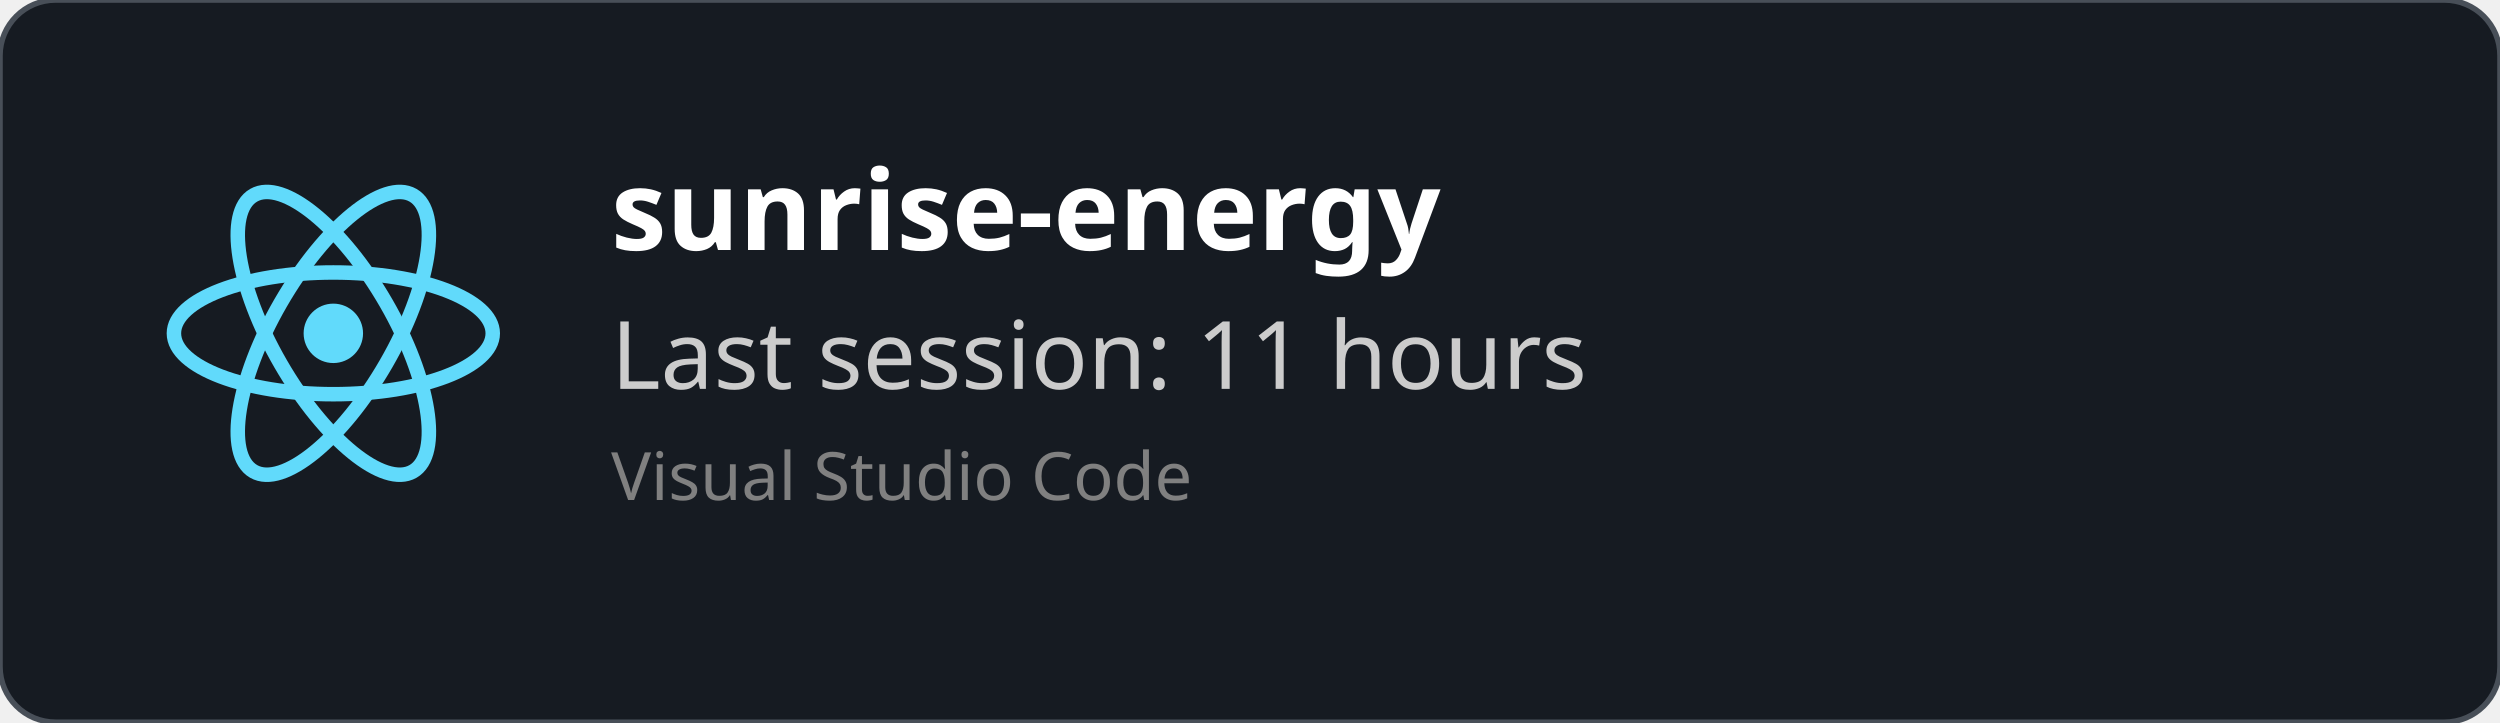
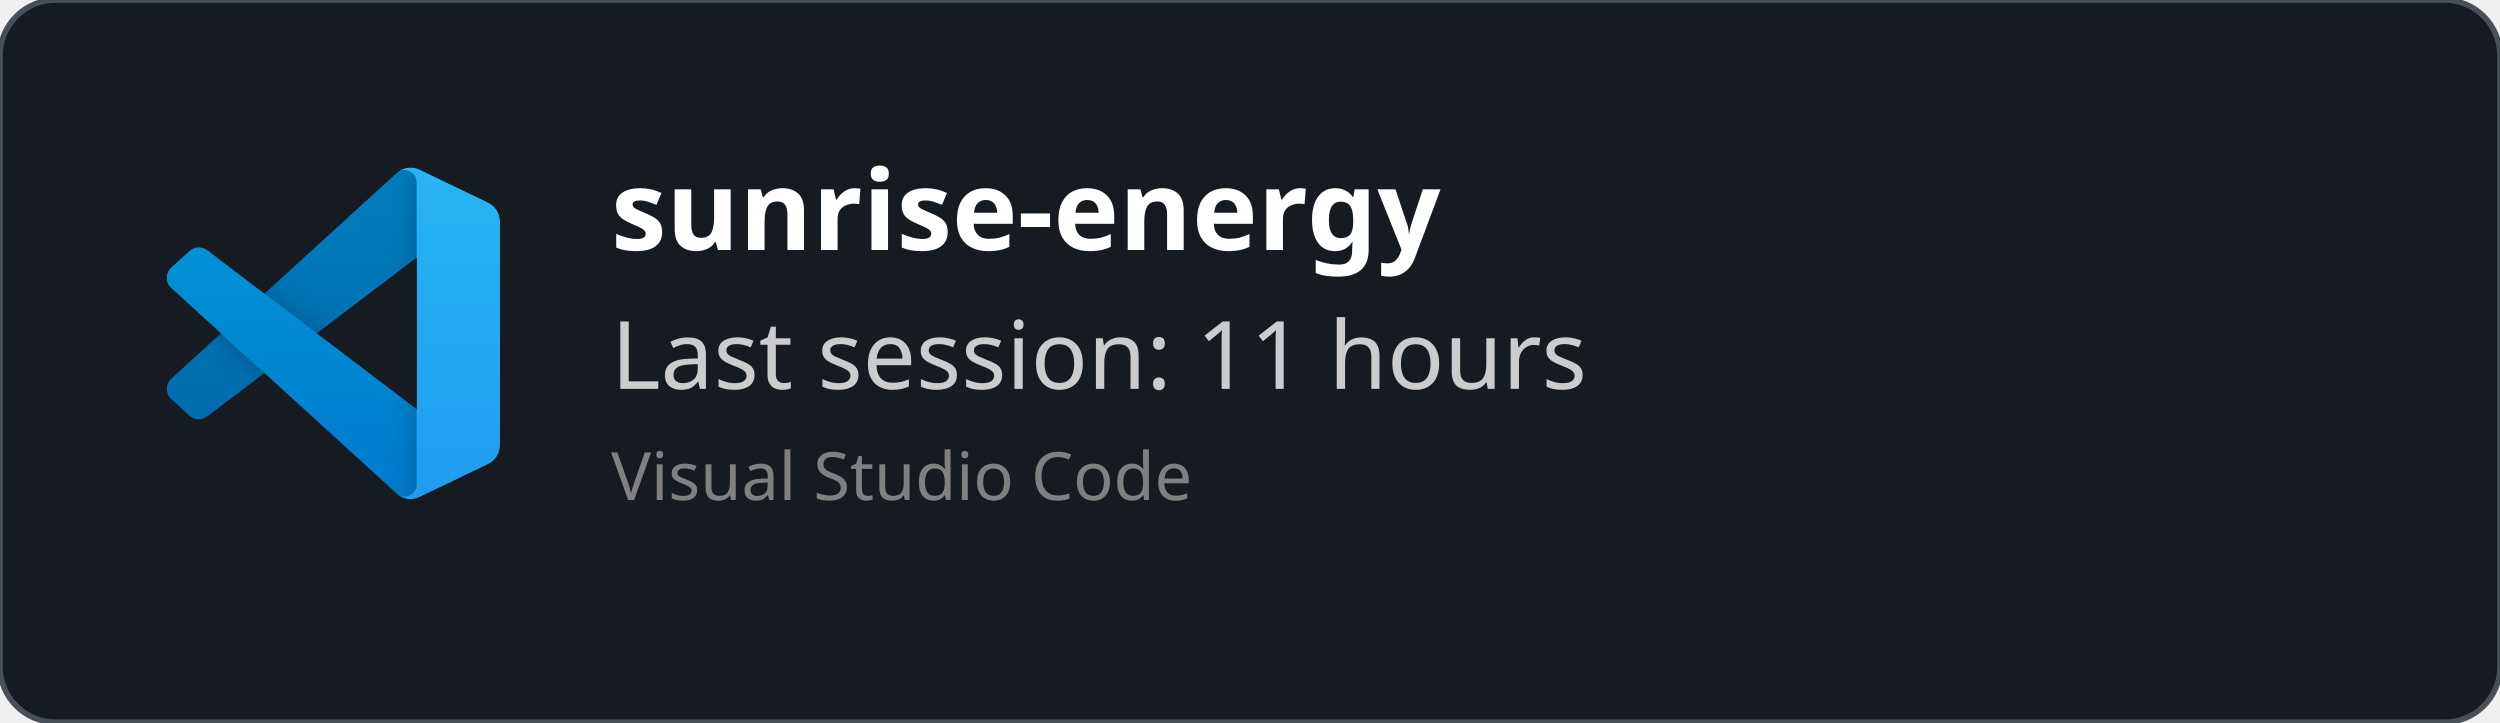
<svg xmlns="http://www.w3.org/2000/svg" width="450" height="130" viewBox="0 0 450 130" fill="none" role="img">
  <style>
    *{
        font-family: 'Segoe UI', Ubuntu, monospace
    }
    </style>
  <defs>
    <clipPath id="horizontalClip" x="20" y="20" width="500" height="200">
      <rect x="90" y="20" width="300" height="50" />
    </clipPath>
  </defs>
  <rect width="450" height="130" fill="rgba(22,27,34)" stroke="#484f58" stroke-width="1" fill-opacity="1" stroke-opacity="1" x="0" y="0" rx="10px" ry="10px">
    </rect>
-   <svg height="60" width="60" x="30" y="30" viewBox="-11.5 -10.232 23 20.463">
-     <circle cx="0" cy="0" r="2.05" fill="#61dafb" />
-     <g stroke="#61dafb" stroke-width="1" fill="none">
-       <ellipse rx="11" ry="4.2" />
-       <ellipse rx="11" ry="4.2" transform="rotate(60)" />
-       <ellipse rx="11" ry="4.2" transform="rotate(120)" />
+   <svg width="60" height="60" x="30" y="30" viewBox="0 0 100 100" fill="none" id="vscode">
+     <mask id="mask0" mask-type="alpha" maskUnits="userSpaceOnUse" x="0" y="0" width="100" height="100">
+       <path fill-rule="evenodd" clip-rule="evenodd" d="M70.912 99.317C72.487 99.931 74.283 99.891 75.873 99.126L96.461 89.22C98.624 88.179 100 85.989 100 83.587V16.413C100 14.011 98.624 11.822 96.461 10.781L75.873 0.874C73.786 -0.13 71.345 0.116 69.513 1.447C69.252 1.637 69.003 1.849 68.769 2.083L29.355 38.041L12.187 25.01C10.589 23.797 8.354 23.896 6.869 25.246L1.363 30.255C-0.453 31.906 -0.455 34.763 1.359 36.417L16.247 50L1.359 63.583C-0.455 65.237 -0.453 68.094 1.363 69.745L6.869 74.754C8.354 76.104 10.589 76.204 12.187 74.99L29.355 61.959L68.769 97.917C69.392 98.541 70.125 99.01 70.912 99.317ZM75.015 27.299L45.109 50L75.015 72.701V27.299Z" fill="white" />
+     </mask>
+     <g mask="url(#mask0)">
+       <path d="M96.461 10.796L75.857 0.876C73.472 -0.273 70.622 0.212 68.75 2.083L1.299 63.583C-0.516 65.237 -0.514 68.094 1.303 69.745L6.813 74.754C8.298 76.104 10.535 76.204 12.134 74.99L93.361 13.37C96.086 11.303 100 13.246 100 16.667V16.427C100 14.027 98.625 11.838 96.461 10.796Z" fill="#0065A9" />
+       <g filter="url(#filter0_d)">
+         <path d="M96.461 89.204L75.857 99.124C73.472 100.273 70.622 99.788 68.75 97.917L1.299 36.417C-0.516 34.763 -0.514 31.906 1.303 30.255L6.813 25.246C8.298 23.896 10.535 23.796 12.134 25.009L93.361 86.63C96.086 88.697 100 86.754 100 83.333V83.573C100 85.974 98.625 88.162 96.461 89.204Z" fill="#007ACC" />
+       </g>
+       <g filter="url(#filter1_d)">
+         <path d="M75.858 99.126C73.472 100.274 70.622 99.788 68.75 97.917C71.056 100.223 75 98.59 75 95.328V4.672C75 1.41 71.056 -0.223 68.75 2.083C70.622 0.211 73.472 -0.274 75.858 0.874L96.459 10.781C98.623 11.822 100 14.011 100 16.413V83.587C100 85.989 98.623 88.179 96.459 89.22L75.858 99.126Z" fill="#1F9CF0" />
+       </g>
+       <g style="mix-blend-mode:overlay" opacity="0.25">
+         <path fill-rule="evenodd" clip-rule="evenodd" d="M70.851 99.317C72.426 99.931 74.222 99.891 75.812 99.126L96.4 89.22C98.563 88.179 99.939 85.989 99.939 83.587V16.413C99.939 14.011 98.564 11.822 96.4 10.781L75.812 0.874C73.725 -0.13 71.284 0.116 69.453 1.447C69.191 1.637 68.942 1.849 68.708 2.083L29.294 38.041L12.126 25.01C10.528 23.796 8.293 23.896 6.809 25.246L1.302 30.255C-0.513 31.906 -0.515 34.763 1.298 36.417L16.186 50L1.298 63.583C-0.515 65.237 -0.513 68.094 1.302 69.745L6.809 74.754C8.293 76.104 10.528 76.204 12.126 74.99L29.294 61.959L68.708 97.917C69.332 98.54 70.064 99.01 70.851 99.317ZM74.954 27.299L45.048 50L74.954 72.701V27.299Z" fill="url(#paint0_linear)" />
+       </g>
    </g>
+     <defs>
+       <filter id="filter0_d" x="-8.394" y="15.829" width="116.727" height="92.246" filterUnits="userSpaceOnUse" color-interpolation-filters="sRGB">
+         <feFlood flood-opacity="0" result="BackgroundImageFix" />
+         <feColorMatrix in="SourceAlpha" type="matrix" values="0 0 0 0 0 0 0 0 0 0 0 0 0 0 0 0 0 0 127 0" />
+         <feOffset />
+         <feGaussianBlur stdDeviation="4.167" />
+         <feColorMatrix type="matrix" values="0 0 0 0 0 0 0 0 0 0 0 0 0 0 0 0 0 0 0.25 0" />
+         <feBlend mode="overlay" in2="BackgroundImageFix" result="effect1_dropShadow" />
+         <feBlend mode="normal" in="SourceGraphic" in2="effect1_dropShadow" result="shape" />
+       </filter>
+       <filter id="filter1_d" x="60.417" y="-8.076" width="47.917" height="116.151" filterUnits="userSpaceOnUse" color-interpolation-filters="sRGB">
+         <feFlood flood-opacity="0" result="BackgroundImageFix" />
+         <feColorMatrix in="SourceAlpha" type="matrix" values="0 0 0 0 0 0 0 0 0 0 0 0 0 0 0 0 0 0 127 0" />
+         <feOffset />
+         <feGaussianBlur stdDeviation="4.167" />
+         <feColorMatrix type="matrix" values="0 0 0 0 0 0 0 0 0 0 0 0 0 0 0 0 0 0 0.25 0" />
+         <feBlend mode="overlay" in2="BackgroundImageFix" result="effect1_dropShadow" />
+         <feBlend mode="normal" in="SourceGraphic" in2="effect1_dropShadow" result="shape" />
+       </filter>
+       <linearGradient id="paint0_linear" x1="49.939" y1="0.258" x2="49.939" y2="99.742" gradientUnits="userSpaceOnUse">
+         <stop stop-color="white" />
+         <stop offset="1" stop-color="white" stop-opacity="0" />
+       </linearGradient>
+     </defs>
  </svg>
  <text x="110" y="45" font-size="20" clip-path="url(#horizontalClip)" font-weight="bold" font-family="Ubuntu" fill="white">
    sunrise-energy
    </text>
  <text x="110" y="70" font-size="17px" font-family="Ubuntu" fill="#ccc">
    Last session: 11 hours
    </text>
  <text x="110" y="90" font-size="12px" font-family="Ubuntu" fill="grey">
    Visual Studio Code
    </text>
</svg>
